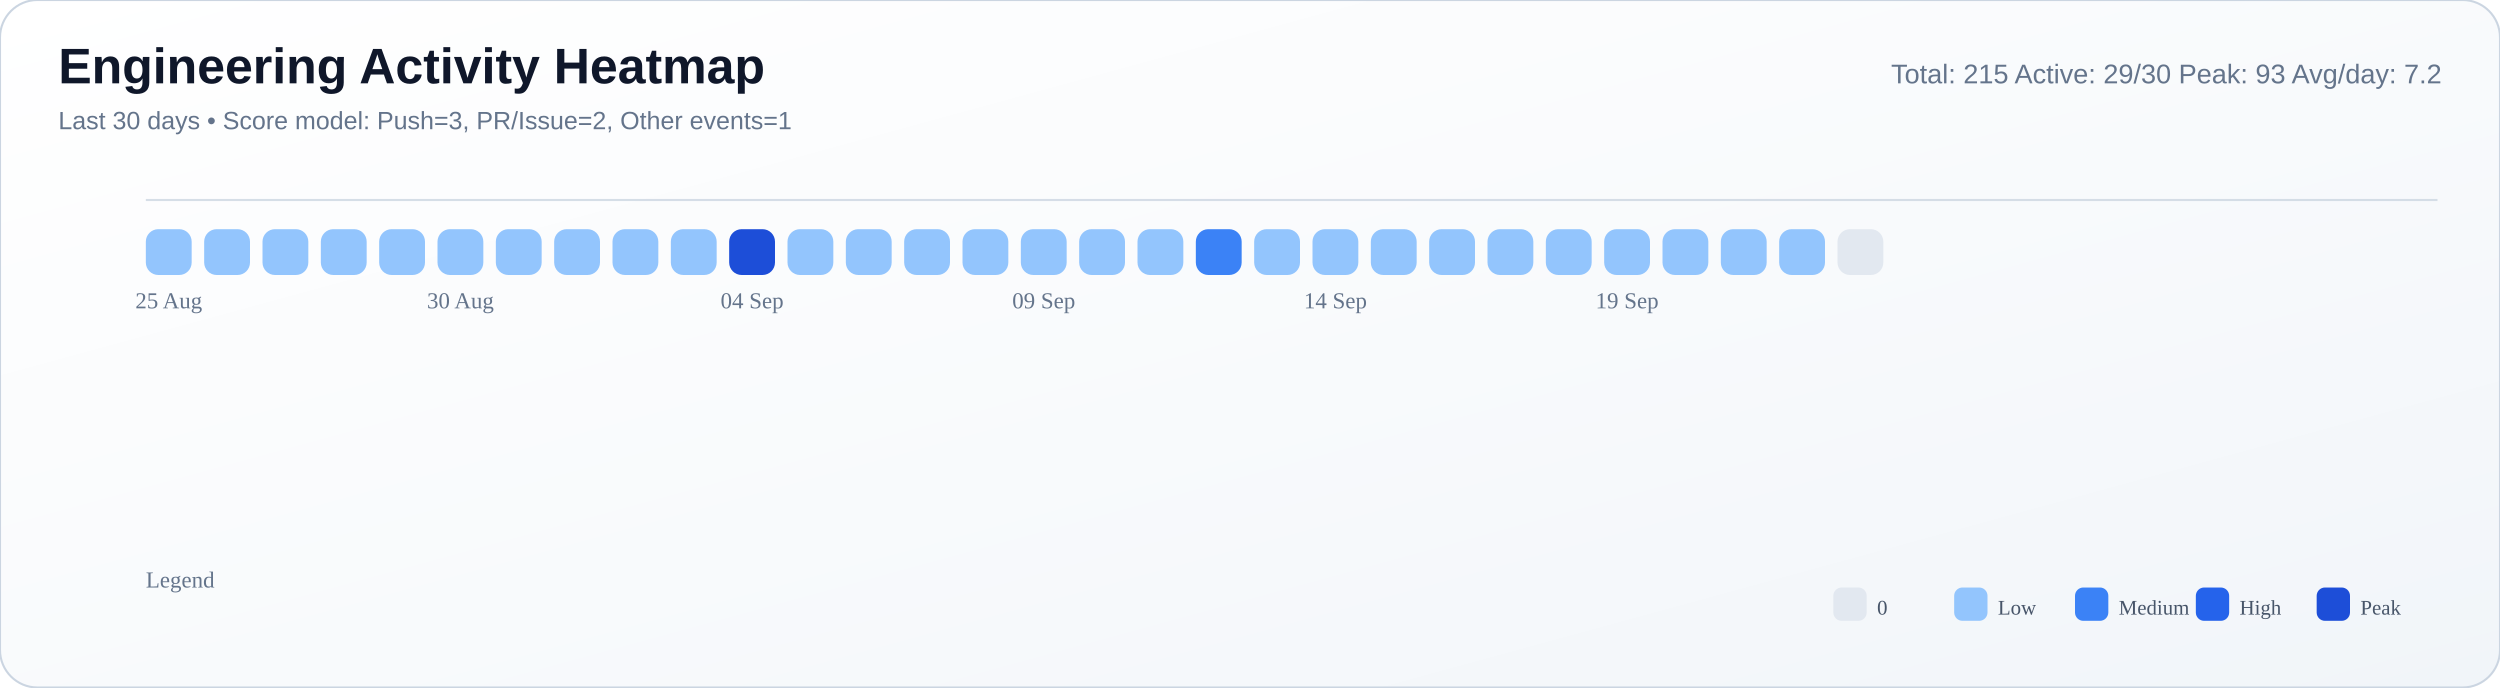
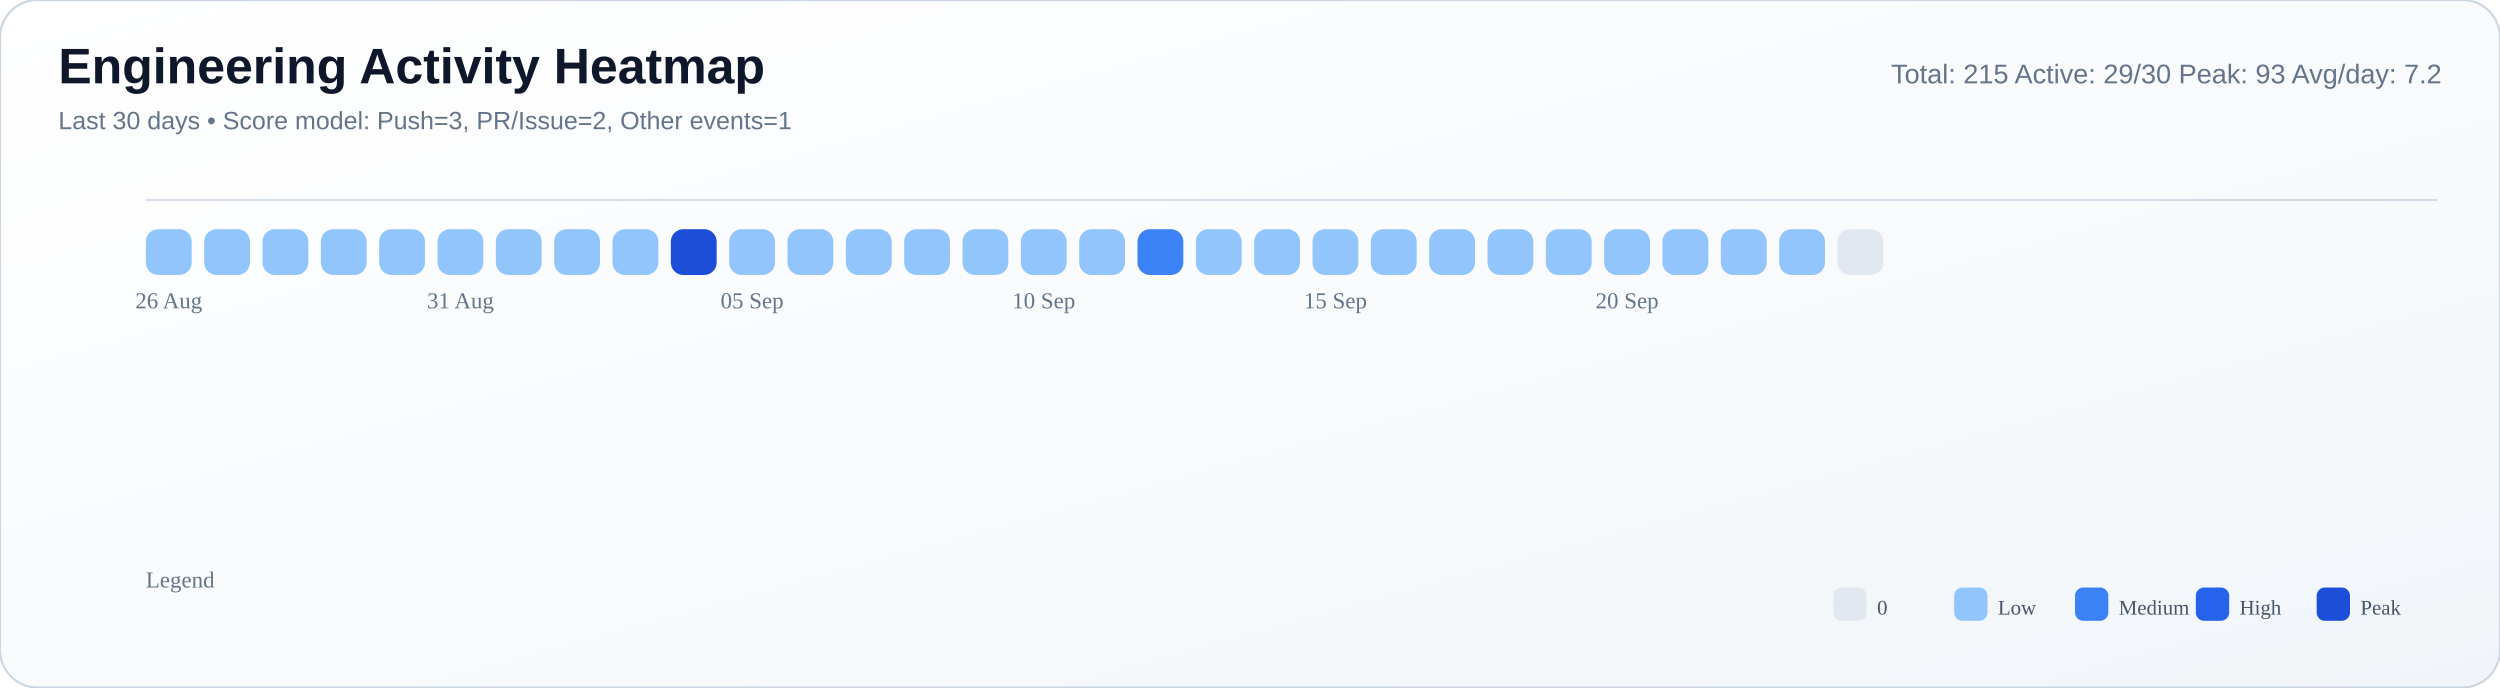
<svg xmlns="http://www.w3.org/2000/svg" width="1200" height="330" viewBox="0 0 1200 330">
  <defs>
    <linearGradient id="bg" x1="0" y1="0" x2="1" y2="1">
      <stop offset="0%" stop-color="#ffffff" />
      <stop offset="55%" stop-color="#f8fafc" />
      <stop offset="100%" stop-color="#f1f5f9" />
    </linearGradient>
  </defs>
  <rect width="100%" height="100%" rx="18" fill="url(#bg)" stroke="#cbd5e1" stroke-width="1" />
  <text x="28" y="40" font-size="24" font-family="Segoe UI, Arial, sans-serif" fill="#0f172a" font-weight="700">Engineering Activity Heatmap</text>
  <text x="28" y="62" font-size="12" font-family="Segoe UI, Arial, sans-serif" fill="#64748b">Last 30 days • Score model: Push=3, PR/Issue=2, Other events=1</text>
  <text x="1172" y="40" font-size="13" font-family="Segoe UI, Arial, sans-serif" fill="#64748b" text-anchor="end">Total: 215   Active: 29/30   Peak: 93   Avg/day: 7.2</text>
  <line x1="70" y1="96" x2="1170" y2="96" stroke="#cbd5e1" stroke-opacity="0.8" />
  <rect x="70" y="110" width="22" height="22" rx="6" fill="#93c5fd" />
  <rect x="98" y="110" width="22" height="22" rx="6" fill="#93c5fd" />
  <rect x="126" y="110" width="22" height="22" rx="6" fill="#93c5fd" />
  <rect x="154" y="110" width="22" height="22" rx="6" fill="#93c5fd" />
  <rect x="182" y="110" width="22" height="22" rx="6" fill="#93c5fd" />
  <rect x="210" y="110" width="22" height="22" rx="6" fill="#93c5fd" />
  <rect x="238" y="110" width="22" height="22" rx="6" fill="#93c5fd" />
  <rect x="266" y="110" width="22" height="22" rx="6" fill="#93c5fd" />
  <rect x="294" y="110" width="22" height="22" rx="6" fill="#93c5fd" />
-   <rect x="322" y="110" width="22" height="22" rx="6" fill="#93c5fd" />
-   <rect x="350" y="110" width="22" height="22" rx="6" fill="#1d4ed8" />
+   <rect x="322" y="110" width="22" height="22" rx="6" fill="#1d4ed8" />
+   <rect x="350" y="110" width="22" height="22" rx="6" fill="#93c5fd" />
  <rect x="378" y="110" width="22" height="22" rx="6" fill="#93c5fd" />
  <rect x="406" y="110" width="22" height="22" rx="6" fill="#93c5fd" />
  <rect x="434" y="110" width="22" height="22" rx="6" fill="#93c5fd" />
  <rect x="462" y="110" width="22" height="22" rx="6" fill="#93c5fd" />
  <rect x="490" y="110" width="22" height="22" rx="6" fill="#93c5fd" />
  <rect x="518" y="110" width="22" height="22" rx="6" fill="#93c5fd" />
-   <rect x="546" y="110" width="22" height="22" rx="6" fill="#93c5fd" />
-   <rect x="574" y="110" width="22" height="22" rx="6" fill="#3b82f6" />
+   <rect x="546" y="110" width="22" height="22" rx="6" fill="#3b82f6" />
+   <rect x="574" y="110" width="22" height="22" rx="6" fill="#93c5fd" />
  <rect x="602" y="110" width="22" height="22" rx="6" fill="#93c5fd" />
  <rect x="630" y="110" width="22" height="22" rx="6" fill="#93c5fd" />
  <rect x="658" y="110" width="22" height="22" rx="6" fill="#93c5fd" />
  <rect x="686" y="110" width="22" height="22" rx="6" fill="#93c5fd" />
  <rect x="714" y="110" width="22" height="22" rx="6" fill="#93c5fd" />
  <rect x="742" y="110" width="22" height="22" rx="6" fill="#93c5fd" />
  <rect x="770" y="110" width="22" height="22" rx="6" fill="#93c5fd" />
  <rect x="798" y="110" width="22" height="22" rx="6" fill="#93c5fd" />
  <rect x="826" y="110" width="22" height="22" rx="6" fill="#93c5fd" />
  <rect x="854" y="110" width="22" height="22" rx="6" fill="#93c5fd" />
  <rect x="882" y="110" width="22" height="22" rx="6" fill="#e2e8f0" />
-   <text x="81.0" y="148" font-size="11" fill="#64748b" text-anchor="middle">25 Aug</text>
-   <text x="221.0" y="148" font-size="11" fill="#64748b" text-anchor="middle">30 Aug</text>
-   <text x="361.0" y="148" font-size="11" fill="#64748b" text-anchor="middle">04 Sep</text>
-   <text x="501.0" y="148" font-size="11" fill="#64748b" text-anchor="middle">09 Sep</text>
-   <text x="641.0" y="148" font-size="11" fill="#64748b" text-anchor="middle">14 Sep</text>
-   <text x="781.0" y="148" font-size="11" fill="#64748b" text-anchor="middle">19 Sep</text>
+   <text x="81.0" y="148" font-size="11" fill="#64748b" text-anchor="middle">26 Aug</text>
+   <text x="221.0" y="148" font-size="11" fill="#64748b" text-anchor="middle">31 Aug</text>
+   <text x="361.0" y="148" font-size="11" fill="#64748b" text-anchor="middle">05 Sep</text>
+   <text x="501.0" y="148" font-size="11" fill="#64748b" text-anchor="middle">10 Sep</text>
+   <text x="641.0" y="148" font-size="11" fill="#64748b" text-anchor="middle">15 Sep</text>
+   <text x="781.0" y="148" font-size="11" fill="#64748b" text-anchor="middle">20 Sep</text>
  <text x="70" y="282" font-size="11" fill="#64748b">Legend</text>
  <rect x="880" y="282" width="16" height="16" rx="4" fill="#e2e8f0" />
  <text x="901" y="295" font-size="10" fill="#475569">0</text>
  <rect x="938" y="282" width="16" height="16" rx="4" fill="#93c5fd" />
  <text x="959" y="295" font-size="10" fill="#475569">Low</text>
  <rect x="996" y="282" width="16" height="16" rx="4" fill="#3b82f6" />
  <text x="1017" y="295" font-size="10" fill="#475569">Medium</text>
  <rect x="1054" y="282" width="16" height="16" rx="4" fill="#2563eb" />
  <text x="1075" y="295" font-size="10" fill="#475569">High</text>
  <rect x="1112" y="282" width="16" height="16" rx="4" fill="#1d4ed8" />
  <text x="1133" y="295" font-size="10" fill="#475569">Peak</text>
</svg>
